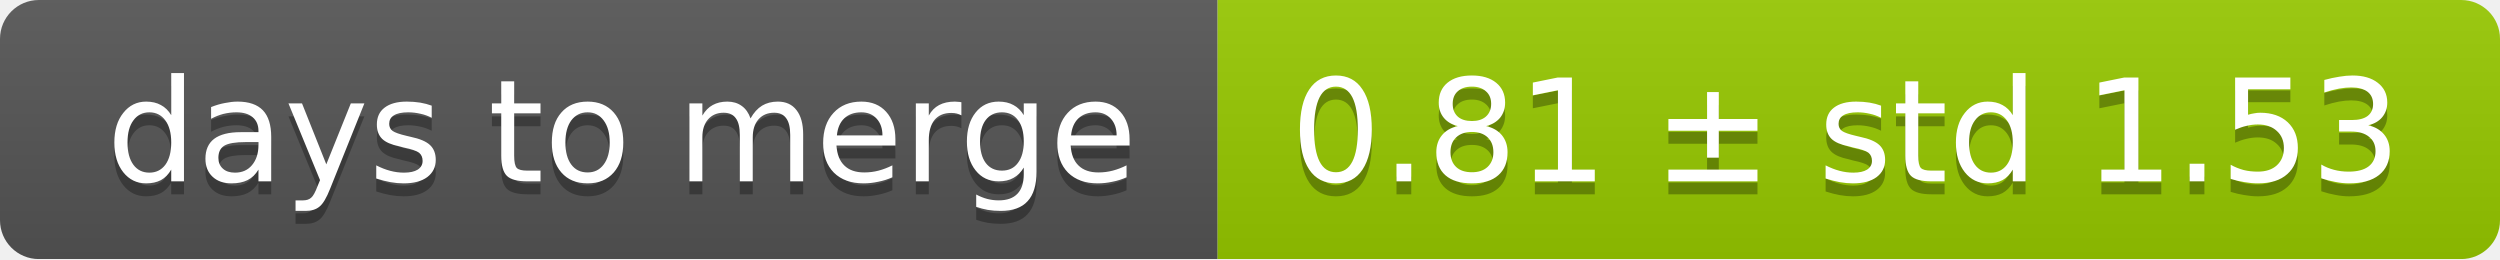
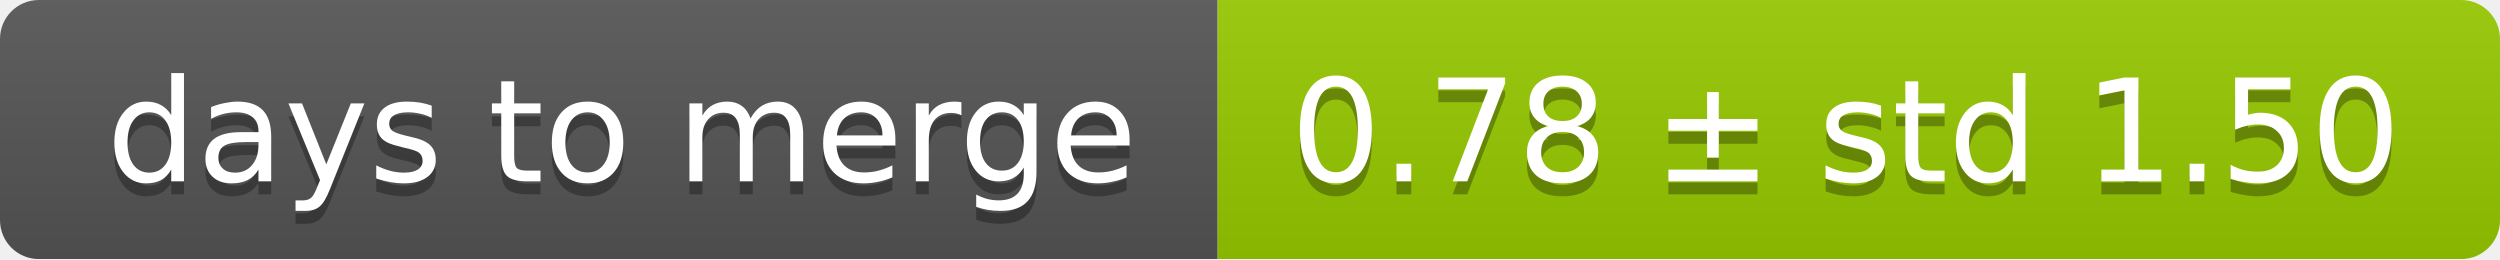
<svg xmlns="http://www.w3.org/2000/svg" width="193" height="20">
  <linearGradient id="smooth" x2="0" y2="100%">
    <stop offset="0" stop-color="#bbb" stop-opacity=".1" />
    <stop offset="1" stop-opacity=".1" />
  </linearGradient>
  <mask id="round">
    <rect width="193" height="20" rx="3" fill="#fff" />
  </mask>
  <g mask="url(#round)">
    <rect width="94" height="20" fill="#555" />
    <rect x="94" width="99" height="20" fill="#97ca00" />
    <rect width="193" height="20" fill="url(#smooth)" />
  </g>
  <g fill="#fff" text-anchor="middle" font-family="DejaVu Sans,Verdana,Geneva,sans-serif" font-size="11">
    <text x="48" y="15" fill="#010101" fill-opacity=".3">days to merge</text>
    <text x="48" y="14">days to merge</text>
-     <text x="142.5" y="15" fill="#010101" fill-opacity=".3">0.81 ± std 1.53</text>
-     <text x="142.5" y="14">0.81 ± std 1.53</text>
+     <text x="142.5" y="15" fill="#010101" fill-opacity=".3">0.78 ± std 1.50</text>
+     <text x="142.5" y="14">0.78 ± std 1.50</text>
  </g>
</svg>
